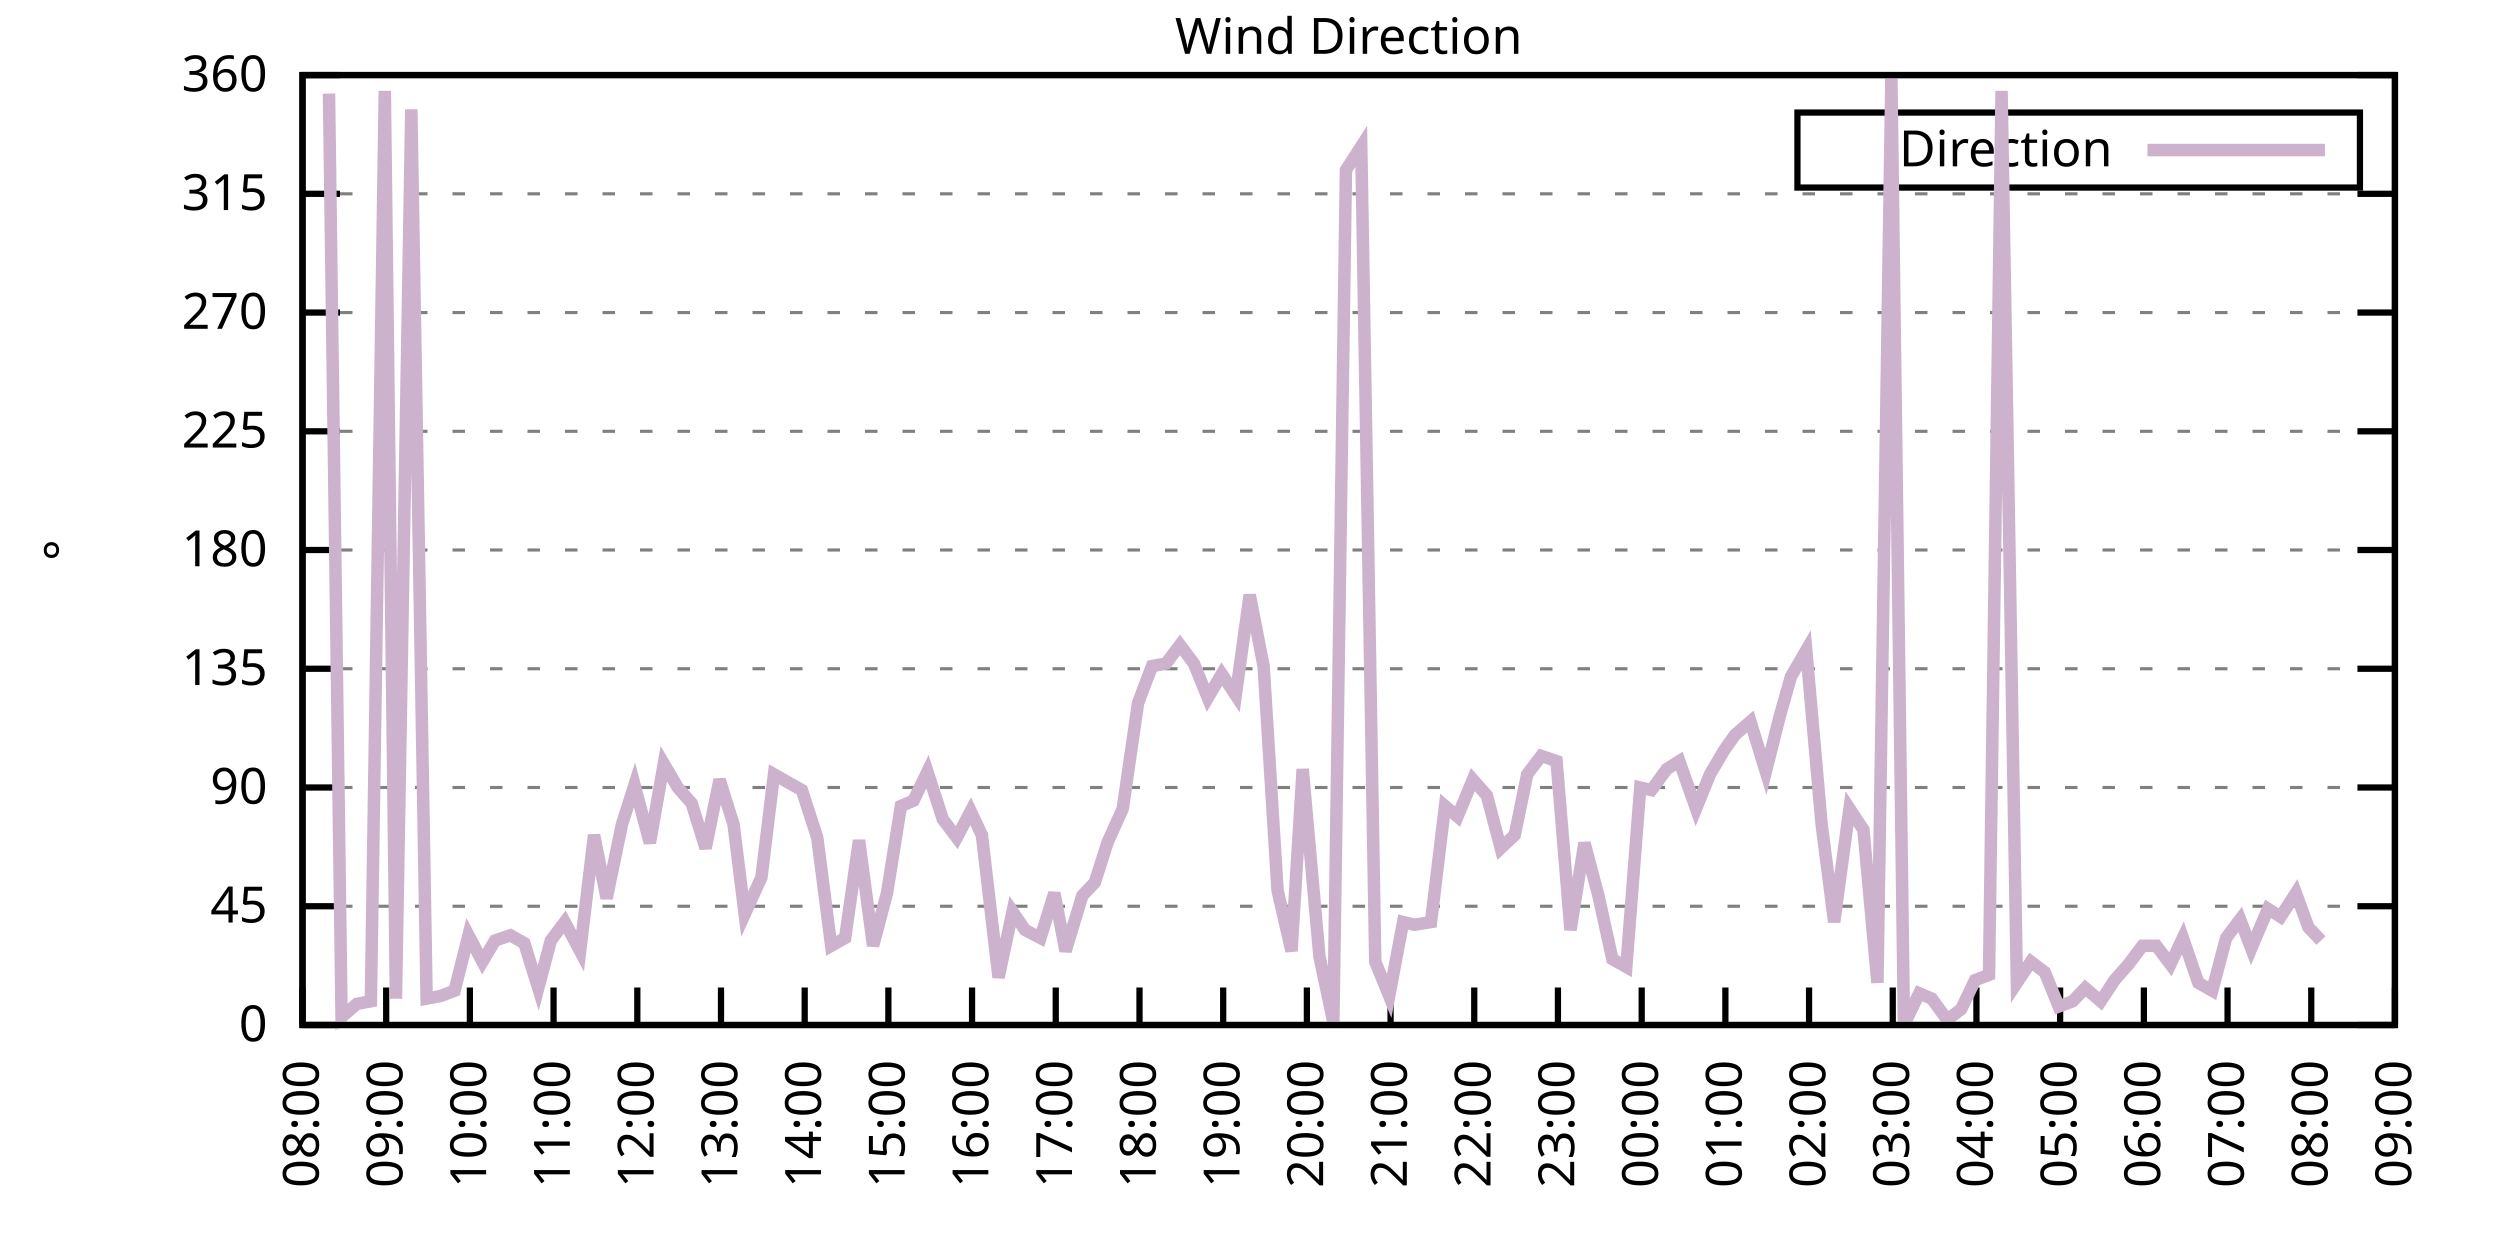
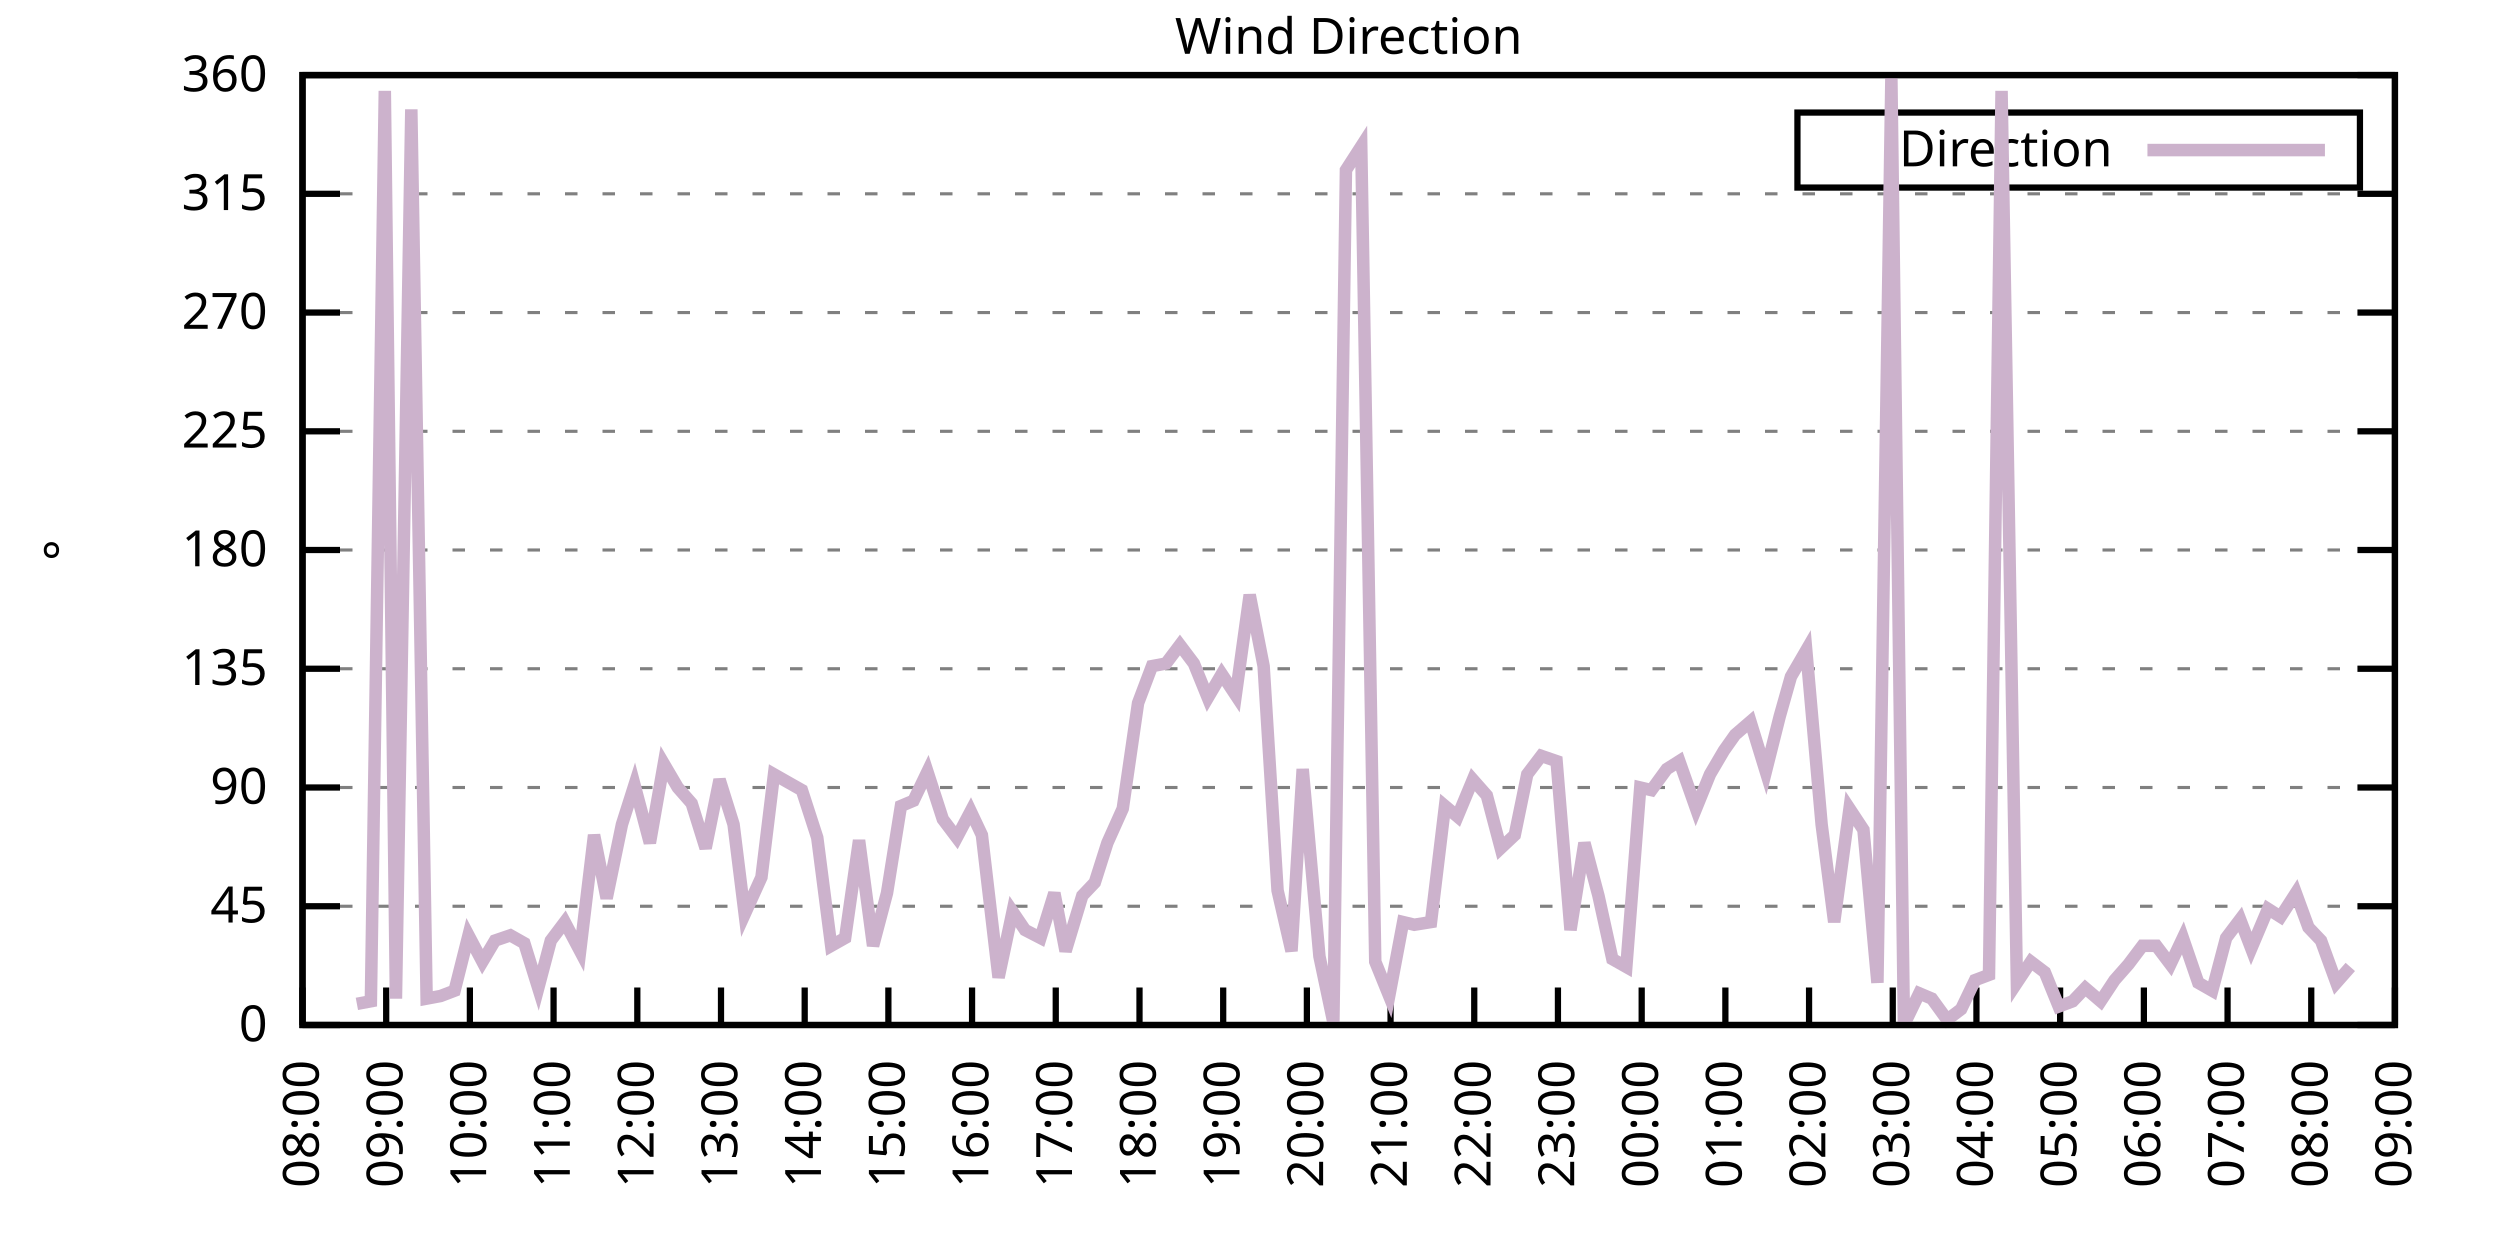
<svg xmlns="http://www.w3.org/2000/svg" xmlns:xlink="http://www.w3.org/1999/xlink" width="400" height="200" viewBox="0 0 400 200">
  <g id="gnuplot_canvas">
    <rect x="0" y="0" width="400" height="200" fill="none" />
    <defs>
      <circle id="gpDot" r="0.5" stroke-width="0.5" stroke="currentColor" />
      <path id="gpPt0" stroke-width="0.333" stroke="currentColor" d="M-1,0 h2 M0,-1 v2" />
      <path id="gpPt1" stroke-width="0.333" stroke="currentColor" d="M-1,-1 L1,1 M1,-1 L-1,1" />
      <path id="gpPt2" stroke-width="0.333" stroke="currentColor" d="M-1,0 L1,0 M0,-1 L0,1 M-1,-1 L1,1 M-1,1 L1,-1" />
      <rect id="gpPt3" stroke-width="0.333" stroke="currentColor" x="-1" y="-1" width="2" height="2" />
      <rect id="gpPt4" stroke-width="0.333" stroke="currentColor" fill="currentColor" x="-1" y="-1" width="2" height="2" />
      <circle id="gpPt5" stroke-width="0.333" stroke="currentColor" cx="0" cy="0" r="1" />
      <use xlink:href="#gpPt5" id="gpPt6" fill="currentColor" stroke="none" />
      <path id="gpPt7" stroke-width="0.333" stroke="currentColor" d="M0,-1.33 L-1.33,0.67 L1.33,0.67 z" />
      <use xlink:href="#gpPt7" id="gpPt8" fill="currentColor" stroke="none" />
      <use xlink:href="#gpPt7" id="gpPt9" stroke="currentColor" transform="rotate(180)" />
      <use xlink:href="#gpPt9" id="gpPt10" fill="currentColor" stroke="none" />
      <use xlink:href="#gpPt3" id="gpPt11" stroke="currentColor" transform="rotate(45)" />
      <use xlink:href="#gpPt11" id="gpPt12" fill="currentColor" stroke="none" />
      <path id="gpPt13" stroke-width="0.333" stroke="currentColor" d="M0,1.330 L1.265,0.411 L0.782,-1.067 L-0.782,-1.076 L-1.265,0.411 z" />
      <use xlink:href="#gpPt13" id="gpPt14" fill="currentColor" stroke="none" />
      <filter id="textbox" filterUnits="objectBoundingBox" x="0" y="0" height="1" width="1">
        <feFlood flood-color="white" flood-opacity="1" result="bgnd" />
        <feComposite in="SourceGraphic" in2="bgnd" operator="atop" />
      </filter>
      <filter id="greybox" filterUnits="objectBoundingBox" x="0" y="0" height="1" width="1">
        <feFlood flood-color="lightgrey" flood-opacity="1" result="grey" />
        <feComposite in="SourceGraphic" in2="grey" operator="atop" />
      </filter>
    </defs>
    <g fill="none" color="white" stroke="currentColor" stroke-width="1.00" stroke-linecap="butt" stroke-linejoin="miter">
</g>
    <g fill="none" color="black" stroke="currentColor" stroke-width="1.00" stroke-linecap="butt" stroke-linejoin="miter">
      <g stroke="none" shape-rendering="crispEdges">
        <polygon fill="rgb(255, 255, 255)" points="48.40,164.00 383.18,164.00 383.18,12.02 48.40,12.02 " />
      </g>
    </g>
    <g fill="none" color="black" stroke="currentColor" stroke-width="1.00" stroke-linecap="butt" stroke-linejoin="miter">
</g>
    <g fill="none" color="black" stroke="black" stroke-width="0.50" stroke-linecap="butt" stroke-linejoin="miter">
</g>
    <g fill="none" color="gray" stroke="currentColor" stroke-width="0.50" stroke-linecap="butt" stroke-linejoin="miter">
      <path stroke="gray" stroke-dasharray="2,4" class="gridline" d="M48.40,164.00 L383.19,164.00  " />
    </g>
    <g fill="none" color="gray" stroke="gray" stroke-width="1.00" stroke-linecap="butt" stroke-linejoin="miter">
</g>
    <g fill="none" color="black" stroke="currentColor" stroke-width="1.00" stroke-linecap="butt" stroke-linejoin="miter">
      <path stroke="black" d="M48.40,164.00 L54.40,164.00 M383.19,164.00 L377.19,164.00  " />
      <g transform="translate(42.80,166.60)" stroke="none" fill="black" font-family="Sans" font-size="8.00" text-anchor="end">
        <text>
          <tspan font-family="Sans"> 0</tspan>
        </text>
      </g>
    </g>
    <g fill="none" color="black" stroke="currentColor" stroke-width="1.00" stroke-linecap="butt" stroke-linejoin="miter">
</g>
    <g fill="none" color="black" stroke="black" stroke-width="0.50" stroke-linecap="butt" stroke-linejoin="miter">
</g>
    <g fill="none" color="gray" stroke="currentColor" stroke-width="0.50" stroke-linecap="butt" stroke-linejoin="miter">
      <path stroke="gray" stroke-dasharray="2,4" class="gridline" d="M48.40,145.00 L383.19,145.00  " />
    </g>
    <g fill="none" color="gray" stroke="gray" stroke-width="1.00" stroke-linecap="butt" stroke-linejoin="miter">
</g>
    <g fill="none" color="black" stroke="currentColor" stroke-width="1.00" stroke-linecap="butt" stroke-linejoin="miter">
      <path stroke="black" d="M48.40,145.00 L54.40,145.00 M383.19,145.00 L377.19,145.00  " />
      <g transform="translate(42.80,147.60)" stroke="none" fill="black" font-family="Sans" font-size="8.00" text-anchor="end">
        <text>
          <tspan font-family="Sans"> 45</tspan>
        </text>
      </g>
    </g>
    <g fill="none" color="black" stroke="currentColor" stroke-width="1.00" stroke-linecap="butt" stroke-linejoin="miter">
</g>
    <g fill="none" color="black" stroke="black" stroke-width="0.50" stroke-linecap="butt" stroke-linejoin="miter">
</g>
    <g fill="none" color="gray" stroke="currentColor" stroke-width="0.50" stroke-linecap="butt" stroke-linejoin="miter">
      <path stroke="gray" stroke-dasharray="2,4" class="gridline" d="M48.40,126.00 L383.19,126.00  " />
    </g>
    <g fill="none" color="gray" stroke="gray" stroke-width="1.00" stroke-linecap="butt" stroke-linejoin="miter">
</g>
    <g fill="none" color="black" stroke="currentColor" stroke-width="1.00" stroke-linecap="butt" stroke-linejoin="miter">
      <path stroke="black" d="M48.40,126.00 L54.40,126.00 M383.19,126.00 L377.19,126.00  " />
      <g transform="translate(42.80,128.60)" stroke="none" fill="black" font-family="Sans" font-size="8.00" text-anchor="end">
        <text>
          <tspan font-family="Sans"> 90</tspan>
        </text>
      </g>
    </g>
    <g fill="none" color="black" stroke="currentColor" stroke-width="1.00" stroke-linecap="butt" stroke-linejoin="miter">
</g>
    <g fill="none" color="black" stroke="black" stroke-width="0.50" stroke-linecap="butt" stroke-linejoin="miter">
</g>
    <g fill="none" color="gray" stroke="currentColor" stroke-width="0.50" stroke-linecap="butt" stroke-linejoin="miter">
      <path stroke="gray" stroke-dasharray="2,4" class="gridline" d="M48.40,107.00 L383.19,107.00  " />
    </g>
    <g fill="none" color="gray" stroke="gray" stroke-width="1.00" stroke-linecap="butt" stroke-linejoin="miter">
</g>
    <g fill="none" color="black" stroke="currentColor" stroke-width="1.00" stroke-linecap="butt" stroke-linejoin="miter">
      <path stroke="black" d="M48.40,107.00 L54.40,107.00 M383.19,107.00 L377.19,107.00  " />
      <g transform="translate(42.80,109.60)" stroke="none" fill="black" font-family="Sans" font-size="8.00" text-anchor="end">
        <text>
          <tspan font-family="Sans"> 135</tspan>
        </text>
      </g>
    </g>
    <g fill="none" color="black" stroke="currentColor" stroke-width="1.00" stroke-linecap="butt" stroke-linejoin="miter">
</g>
    <g fill="none" color="black" stroke="black" stroke-width="0.50" stroke-linecap="butt" stroke-linejoin="miter">
</g>
    <g fill="none" color="gray" stroke="currentColor" stroke-width="0.50" stroke-linecap="butt" stroke-linejoin="miter">
      <path stroke="gray" stroke-dasharray="2,4" class="gridline" d="M48.40,88.00 L383.19,88.00  " />
    </g>
    <g fill="none" color="gray" stroke="gray" stroke-width="1.00" stroke-linecap="butt" stroke-linejoin="miter">
</g>
    <g fill="none" color="black" stroke="currentColor" stroke-width="1.00" stroke-linecap="butt" stroke-linejoin="miter">
      <path stroke="black" d="M48.40,88.00 L54.40,88.00 M383.19,88.00 L377.19,88.00  " />
      <g transform="translate(42.80,90.60)" stroke="none" fill="black" font-family="Sans" font-size="8.00" text-anchor="end">
        <text>
          <tspan font-family="Sans"> 180</tspan>
        </text>
      </g>
    </g>
    <g fill="none" color="black" stroke="currentColor" stroke-width="1.00" stroke-linecap="butt" stroke-linejoin="miter">
</g>
    <g fill="none" color="black" stroke="black" stroke-width="0.50" stroke-linecap="butt" stroke-linejoin="miter">
</g>
    <g fill="none" color="gray" stroke="currentColor" stroke-width="0.50" stroke-linecap="butt" stroke-linejoin="miter">
      <path stroke="gray" stroke-dasharray="2,4" class="gridline" d="M48.40,69.01 L383.19,69.01  " />
    </g>
    <g fill="none" color="gray" stroke="gray" stroke-width="1.00" stroke-linecap="butt" stroke-linejoin="miter">
</g>
    <g fill="none" color="black" stroke="currentColor" stroke-width="1.00" stroke-linecap="butt" stroke-linejoin="miter">
      <path stroke="black" d="M48.40,69.01 L54.40,69.01 M383.19,69.01 L377.19,69.01  " />
      <g transform="translate(42.80,71.61)" stroke="none" fill="black" font-family="Sans" font-size="8.00" text-anchor="end">
        <text>
          <tspan font-family="Sans"> 225</tspan>
        </text>
      </g>
    </g>
    <g fill="none" color="black" stroke="currentColor" stroke-width="1.00" stroke-linecap="butt" stroke-linejoin="miter">
</g>
    <g fill="none" color="black" stroke="black" stroke-width="0.50" stroke-linecap="butt" stroke-linejoin="miter">
</g>
    <g fill="none" color="gray" stroke="currentColor" stroke-width="0.50" stroke-linecap="butt" stroke-linejoin="miter">
      <path stroke="gray" stroke-dasharray="2,4" class="gridline" d="M48.40,50.01 L383.19,50.01  " />
    </g>
    <g fill="none" color="gray" stroke="gray" stroke-width="1.00" stroke-linecap="butt" stroke-linejoin="miter">
</g>
    <g fill="none" color="black" stroke="currentColor" stroke-width="1.00" stroke-linecap="butt" stroke-linejoin="miter">
      <path stroke="black" d="M48.40,50.01 L54.40,50.01 M383.19,50.01 L377.19,50.01  " />
      <g transform="translate(42.80,52.61)" stroke="none" fill="black" font-family="Sans" font-size="8.00" text-anchor="end">
        <text>
          <tspan font-family="Sans"> 270</tspan>
        </text>
      </g>
    </g>
    <g fill="none" color="black" stroke="currentColor" stroke-width="1.00" stroke-linecap="butt" stroke-linejoin="miter">
</g>
    <g fill="none" color="black" stroke="black" stroke-width="0.50" stroke-linecap="butt" stroke-linejoin="miter">
</g>
    <g fill="none" color="gray" stroke="currentColor" stroke-width="0.50" stroke-linecap="butt" stroke-linejoin="miter">
      <path stroke="gray" stroke-dasharray="2,4" class="gridline" d="M48.40,31.01 L383.19,31.01  " />
    </g>
    <g fill="none" color="gray" stroke="gray" stroke-width="1.00" stroke-linecap="butt" stroke-linejoin="miter">
</g>
    <g fill="none" color="black" stroke="currentColor" stroke-width="1.00" stroke-linecap="butt" stroke-linejoin="miter">
      <path stroke="black" d="M48.40,31.01 L54.40,31.01 M383.19,31.01 L377.19,31.01  " />
      <g transform="translate(42.80,33.61)" stroke="none" fill="black" font-family="Sans" font-size="8.00" text-anchor="end">
        <text>
          <tspan font-family="Sans"> 315</tspan>
        </text>
      </g>
    </g>
    <g fill="none" color="black" stroke="currentColor" stroke-width="1.00" stroke-linecap="butt" stroke-linejoin="miter">
</g>
    <g fill="none" color="black" stroke="black" stroke-width="0.50" stroke-linecap="butt" stroke-linejoin="miter">
</g>
    <g fill="none" color="gray" stroke="currentColor" stroke-width="0.50" stroke-linecap="butt" stroke-linejoin="miter">
      <path stroke="gray" stroke-dasharray="2,4" class="gridline" d="M48.40,12.01 L383.19,12.01  " />
    </g>
    <g fill="none" color="gray" stroke="gray" stroke-width="1.00" stroke-linecap="butt" stroke-linejoin="miter">
</g>
    <g fill="none" color="black" stroke="currentColor" stroke-width="1.00" stroke-linecap="butt" stroke-linejoin="miter">
      <path stroke="black" d="M48.40,12.01 L54.40,12.01 M383.19,12.01 L377.19,12.01  " />
      <g transform="translate(42.80,14.61)" stroke="none" fill="black" font-family="Sans" font-size="8.00" text-anchor="end">
        <text>
          <tspan font-family="Sans"> 360</tspan>
        </text>
      </g>
    </g>
    <g fill="none" color="black" stroke="currentColor" stroke-width="1.00" stroke-linecap="butt" stroke-linejoin="miter">
      <path stroke="black" d="M48.40,164.00 L48.40,158.00  " />
      <g transform="translate(51.00,169.60) rotate(270.00)" stroke="none" fill="black" font-family="Sans" font-size="8.00" text-anchor="end">
        <text>
          <tspan font-family="Sans">08:00</tspan>
        </text>
      </g>
    </g>
    <g fill="none" color="black" stroke="currentColor" stroke-width="1.00" stroke-linecap="butt" stroke-linejoin="miter">
      <path stroke="black" d="M61.79,164.00 L61.79,158.00  " />
      <g transform="translate(64.39,169.60) rotate(270.00)" stroke="none" fill="black" font-family="Sans" font-size="8.00" text-anchor="end">
        <text>
          <tspan font-family="Sans">09:00</tspan>
        </text>
      </g>
    </g>
    <g fill="none" color="black" stroke="currentColor" stroke-width="1.00" stroke-linecap="butt" stroke-linejoin="miter">
      <path stroke="black" d="M75.18,164.00 L75.18,158.00  " />
      <g transform="translate(77.78,169.60) rotate(270.00)" stroke="none" fill="black" font-family="Sans" font-size="8.00" text-anchor="end">
        <text>
          <tspan font-family="Sans">10:00</tspan>
        </text>
      </g>
    </g>
    <g fill="none" color="black" stroke="currentColor" stroke-width="1.00" stroke-linecap="butt" stroke-linejoin="miter">
      <path stroke="black" d="M88.57,164.00 L88.57,158.00  " />
      <g transform="translate(91.17,169.60) rotate(270.00)" stroke="none" fill="black" font-family="Sans" font-size="8.00" text-anchor="end">
        <text>
          <tspan font-family="Sans">11:00</tspan>
        </text>
      </g>
    </g>
    <g fill="none" color="black" stroke="currentColor" stroke-width="1.00" stroke-linecap="butt" stroke-linejoin="miter">
      <path stroke="black" d="M101.97,164.00 L101.97,158.00  " />
      <g transform="translate(104.57,169.60) rotate(270.00)" stroke="none" fill="black" font-family="Sans" font-size="8.00" text-anchor="end">
        <text>
          <tspan font-family="Sans">12:00</tspan>
        </text>
      </g>
    </g>
    <g fill="none" color="black" stroke="currentColor" stroke-width="1.00" stroke-linecap="butt" stroke-linejoin="miter">
      <path stroke="black" d="M115.36,164.00 L115.36,158.00  " />
      <g transform="translate(117.96,169.60) rotate(270.00)" stroke="none" fill="black" font-family="Sans" font-size="8.00" text-anchor="end">
        <text>
          <tspan font-family="Sans">13:00</tspan>
        </text>
      </g>
    </g>
    <g fill="none" color="black" stroke="currentColor" stroke-width="1.00" stroke-linecap="butt" stroke-linejoin="miter">
      <path stroke="black" d="M128.75,164.00 L128.75,158.00  " />
      <g transform="translate(131.35,169.60) rotate(270.00)" stroke="none" fill="black" font-family="Sans" font-size="8.00" text-anchor="end">
        <text>
          <tspan font-family="Sans">14:00</tspan>
        </text>
      </g>
    </g>
    <g fill="none" color="black" stroke="currentColor" stroke-width="1.00" stroke-linecap="butt" stroke-linejoin="miter">
      <path stroke="black" d="M142.14,164.00 L142.14,158.00  " />
      <g transform="translate(144.74,169.60) rotate(270.00)" stroke="none" fill="black" font-family="Sans" font-size="8.00" text-anchor="end">
        <text>
          <tspan font-family="Sans">15:00</tspan>
        </text>
      </g>
    </g>
    <g fill="none" color="black" stroke="currentColor" stroke-width="1.00" stroke-linecap="butt" stroke-linejoin="miter">
      <path stroke="black" d="M155.53,164.00 L155.53,158.00  " />
      <g transform="translate(158.13,169.60) rotate(270.00)" stroke="none" fill="black" font-family="Sans" font-size="8.00" text-anchor="end">
        <text>
          <tspan font-family="Sans">16:00</tspan>
        </text>
      </g>
    </g>
    <g fill="none" color="black" stroke="currentColor" stroke-width="1.00" stroke-linecap="butt" stroke-linejoin="miter">
      <path stroke="black" d="M168.92,164.00 L168.92,158.00  " />
      <g transform="translate(171.52,169.60) rotate(270.00)" stroke="none" fill="black" font-family="Sans" font-size="8.00" text-anchor="end">
        <text>
          <tspan font-family="Sans">17:00</tspan>
        </text>
      </g>
    </g>
    <g fill="none" color="black" stroke="currentColor" stroke-width="1.00" stroke-linecap="butt" stroke-linejoin="miter">
      <path stroke="black" d="M182.32,164.00 L182.32,158.00  " />
      <g transform="translate(184.92,169.60) rotate(270.00)" stroke="none" fill="black" font-family="Sans" font-size="8.00" text-anchor="end">
        <text>
          <tspan font-family="Sans">18:00</tspan>
        </text>
      </g>
    </g>
    <g fill="none" color="black" stroke="currentColor" stroke-width="1.00" stroke-linecap="butt" stroke-linejoin="miter">
      <path stroke="black" d="M195.71,164.00 L195.71,158.00  " />
      <g transform="translate(198.31,169.60) rotate(270.00)" stroke="none" fill="black" font-family="Sans" font-size="8.00" text-anchor="end">
        <text>
          <tspan font-family="Sans">19:00</tspan>
        </text>
      </g>
    </g>
    <g fill="none" color="black" stroke="currentColor" stroke-width="1.00" stroke-linecap="butt" stroke-linejoin="miter">
      <path stroke="black" d="M209.10,164.00 L209.10,158.00  " />
      <g transform="translate(211.70,169.60) rotate(270.00)" stroke="none" fill="black" font-family="Sans" font-size="8.00" text-anchor="end">
        <text>
          <tspan font-family="Sans">20:00</tspan>
        </text>
      </g>
    </g>
    <g fill="none" color="black" stroke="currentColor" stroke-width="1.00" stroke-linecap="butt" stroke-linejoin="miter">
      <path stroke="black" d="M222.49,164.00 L222.49,158.00  " />
      <g transform="translate(225.09,169.60) rotate(270.00)" stroke="none" fill="black" font-family="Sans" font-size="8.00" text-anchor="end">
        <text>
          <tspan font-family="Sans">21:00</tspan>
        </text>
      </g>
    </g>
    <g fill="none" color="black" stroke="currentColor" stroke-width="1.00" stroke-linecap="butt" stroke-linejoin="miter">
      <path stroke="black" d="M235.88,164.00 L235.88,158.00  " />
      <g transform="translate(238.48,169.60) rotate(270.00)" stroke="none" fill="black" font-family="Sans" font-size="8.00" text-anchor="end">
        <text>
          <tspan font-family="Sans">22:00</tspan>
        </text>
      </g>
    </g>
    <g fill="none" color="black" stroke="currentColor" stroke-width="1.00" stroke-linecap="butt" stroke-linejoin="miter">
      <path stroke="black" d="M249.27,164.00 L249.27,158.00  " />
      <g transform="translate(251.87,169.60) rotate(270.00)" stroke="none" fill="black" font-family="Sans" font-size="8.00" text-anchor="end">
        <text>
          <tspan font-family="Sans">23:00</tspan>
        </text>
      </g>
    </g>
    <g fill="none" color="black" stroke="currentColor" stroke-width="1.00" stroke-linecap="butt" stroke-linejoin="miter">
      <path stroke="black" d="M262.67,164.00 L262.67,158.00  " />
      <g transform="translate(265.27,169.60) rotate(270.00)" stroke="none" fill="black" font-family="Sans" font-size="8.00" text-anchor="end">
        <text>
          <tspan font-family="Sans">00:00</tspan>
        </text>
      </g>
    </g>
    <g fill="none" color="black" stroke="currentColor" stroke-width="1.00" stroke-linecap="butt" stroke-linejoin="miter">
      <path stroke="black" d="M276.06,164.00 L276.06,158.00  " />
      <g transform="translate(278.66,169.60) rotate(270.00)" stroke="none" fill="black" font-family="Sans" font-size="8.00" text-anchor="end">
        <text>
          <tspan font-family="Sans">01:00</tspan>
        </text>
      </g>
    </g>
    <g fill="none" color="black" stroke="currentColor" stroke-width="1.00" stroke-linecap="butt" stroke-linejoin="miter">
      <path stroke="black" d="M289.45,164.00 L289.45,158.00  " />
      <g transform="translate(292.05,169.60) rotate(270.00)" stroke="none" fill="black" font-family="Sans" font-size="8.00" text-anchor="end">
        <text>
          <tspan font-family="Sans">02:00</tspan>
        </text>
      </g>
    </g>
    <g fill="none" color="black" stroke="currentColor" stroke-width="1.00" stroke-linecap="butt" stroke-linejoin="miter">
      <path stroke="black" d="M302.84,164.00 L302.84,158.00  " />
      <g transform="translate(305.44,169.60) rotate(270.00)" stroke="none" fill="black" font-family="Sans" font-size="8.00" text-anchor="end">
        <text>
          <tspan font-family="Sans">03:00</tspan>
        </text>
      </g>
    </g>
    <g fill="none" color="black" stroke="currentColor" stroke-width="1.00" stroke-linecap="butt" stroke-linejoin="miter">
      <path stroke="black" d="M316.23,164.00 L316.23,158.00  " />
      <g transform="translate(318.83,169.60) rotate(270.00)" stroke="none" fill="black" font-family="Sans" font-size="8.00" text-anchor="end">
        <text>
          <tspan font-family="Sans">04:00</tspan>
        </text>
      </g>
    </g>
    <g fill="none" color="black" stroke="currentColor" stroke-width="1.00" stroke-linecap="butt" stroke-linejoin="miter">
      <path stroke="black" d="M329.62,164.00 L329.62,158.00  " />
      <g transform="translate(332.22,169.60) rotate(270.00)" stroke="none" fill="black" font-family="Sans" font-size="8.00" text-anchor="end">
        <text>
          <tspan font-family="Sans">05:00</tspan>
        </text>
      </g>
    </g>
    <g fill="none" color="black" stroke="currentColor" stroke-width="1.00" stroke-linecap="butt" stroke-linejoin="miter">
      <path stroke="black" d="M343.02,164.00 L343.02,158.00  " />
      <g transform="translate(345.62,169.60) rotate(270.00)" stroke="none" fill="black" font-family="Sans" font-size="8.00" text-anchor="end">
        <text>
          <tspan font-family="Sans">06:00</tspan>
        </text>
      </g>
    </g>
    <g fill="none" color="black" stroke="currentColor" stroke-width="1.00" stroke-linecap="butt" stroke-linejoin="miter">
      <path stroke="black" d="M356.41,164.00 L356.41,158.00  " />
      <g transform="translate(359.01,169.60) rotate(270.00)" stroke="none" fill="black" font-family="Sans" font-size="8.00" text-anchor="end">
        <text>
          <tspan font-family="Sans">07:00</tspan>
        </text>
      </g>
    </g>
    <g fill="none" color="black" stroke="currentColor" stroke-width="1.00" stroke-linecap="butt" stroke-linejoin="miter">
      <path stroke="black" d="M369.80,164.00 L369.80,158.00  " />
      <g transform="translate(372.40,169.60) rotate(270.00)" stroke="none" fill="black" font-family="Sans" font-size="8.00" text-anchor="end">
        <text>
          <tspan font-family="Sans">08:00</tspan>
        </text>
      </g>
    </g>
    <g fill="none" color="black" stroke="currentColor" stroke-width="1.00" stroke-linecap="butt" stroke-linejoin="miter">
      <path stroke="black" d="M383.19,164.00 L383.19,158.00  " />
      <g transform="translate(385.79,169.60) rotate(270.00)" stroke="none" fill="black" font-family="Sans" font-size="8.00" text-anchor="end">
        <text>
          <tspan font-family="Sans">09:00</tspan>
        </text>
      </g>
    </g>
    <g fill="none" color="black" stroke="currentColor" stroke-width="1.00" stroke-linecap="butt" stroke-linejoin="miter">
</g>
    <g fill="none" color="black" stroke="currentColor" stroke-width="1.00" stroke-linecap="butt" stroke-linejoin="miter">
      <path stroke="black" d="M48.40,12.01 L48.40,164.00 L383.19,164.00 L383.19,12.01 L48.40,12.01 Z  " />
    </g>
    <g fill="none" color="black" stroke="currentColor" stroke-width="1.00" stroke-linecap="butt" stroke-linejoin="miter">
</g>
    <g fill="none" color="black" stroke="currentColor" stroke-width="1.00" stroke-linecap="butt" stroke-linejoin="miter">
      <path stroke="black" d="M287.59,30.01 L287.59,18.01 L377.59,18.01 L377.59,30.01 L287.59,30.01 Z  " />
    </g>
    <g id="Wind_direction_plot_1">
      <g fill="none" color="white" stroke="black" stroke-width="2.00" stroke-linecap="butt" stroke-linejoin="miter">
</g>
      <g fill="none" color="black" stroke="currentColor" stroke-width="2.00" stroke-linecap="butt" stroke-linejoin="miter">
        <g transform="translate(337.99,26.61)" stroke="none" fill="black" font-family="Sans" font-size="8.00" text-anchor="end">
          <text>
            <tspan font-family="Sans">Direction</tspan>
          </text>
        </g>
      </g>
      <g fill="none" color="black" stroke="currentColor" stroke-width="2.00" stroke-linecap="butt" stroke-linejoin="miter">
-         <path stroke="rgb(204, 178, 204)" d="M343.59,24.01 L371.99,24.01 M52.64,14.97 L54.65,162.73 L57.10,160.62 L59.34,160.20 L61.57,14.54 L63.35,159.78   L65.81,17.50 L68.26,159.78 L70.50,159.36 L72.73,158.51 L74.96,149.65 L77.19,153.87 L79.20,150.49 L81.66,149.65   L83.89,150.91 L86.12,158.09 L88.13,150.49 L90.36,147.53 L92.82,152.18 L95.05,133.60 L97.06,143.73 L99.51,131.91   L101.52,125.58 L103.98,134.87 L106.21,122.20 L108.44,126.00 L110.67,128.54 L112.90,135.71 L115.13,124.74 L117.37,131.91   L119.15,146.27 L121.83,140.36 L123.84,123.89 L126.07,125.16 L128.30,126.42 L130.76,134.02 L132.99,151.33 L135.22,150.07   L137.45,134.45 L139.69,151.33 L141.92,142.89 L144.15,128.96 L146.16,128.11 L148.39,123.47 L150.85,131.07 L153.08,134.02   L155.31,129.80 L157.10,133.60 L159.77,156.40 L162.01,145.85 L164.01,148.80 L166.47,150.07 L168.70,142.89 L170.49,152.18   L173.17,143.31 L175.17,141.20 L177.18,134.87 L179.64,129.38 L182.09,112.49 L184.32,106.58 L186.56,106.16 L188.79,103.20   L191.02,106.16 L193.25,111.65 L195.48,107.85 L197.72,111.23 L199.95,95.18 L202.18,106.58 L204.41,142.47 L206.64,152.18   L208.43,123.05 L211.11,153.02 L213.34,163.58 L215.35,27.21 L217.80,23.41 L220.04,153.87 L222.27,159.36 L224.50,147.53   L226.29,147.96 L228.96,147.53 L231.20,128.96 L233.20,130.65 L235.66,124.74 L237.89,127.27 L240.12,135.71 L242.36,133.60   L244.36,123.89 L246.60,120.94 L249.05,121.78 L251.28,148.80 L253.51,134.87 L255.75,143.31 L257.98,153.45 L260.21,154.71   L262.44,126.00 L264.23,126.42 L266.68,123.05 L268.69,121.78 L271.37,129.38 L273.60,123.89 L275.83,120.09 L277.62,117.56   L280.07,115.45 L282.53,123.47 L284.76,114.60 L286.55,108.27 L289.00,104.05 L291.46,131.91 L293.47,147.53 L295.92,129.38   L298.15,132.76 L300.39,157.24 L302.62,12.43 L304.63,164.00 L307.08,158.93 L309.09,159.78 L311.54,163.16 L313.78,161.47   L316.01,156.82 L318.24,155.98 L320.25,14.54 L322.70,157.24 L324.94,153.87 L327.17,155.56 L329.40,161.04 L331.63,160.20   L333.64,158.09 L336.10,160.20 L338.33,156.82 L340.56,154.29 L342.79,151.33 L345.02,151.33 L347.26,154.29 L349.26,150.07   L351.72,157.24 L353.95,158.51 L356.18,150.07 L358.42,147.11 L360.20,151.76 L362.88,145.42 L364.89,146.69 L367.34,142.89   L369.35,148.38 L371.36,150.49  " />
+         <path stroke="rgb(204, 178, 204)" d="M343.59,24.01 L371.99,24.01 M57.10,160.62 L59.34,160.20 L61.57,14.54 L63.35,159.78 L65.81,17.50 L68.26,159.78   L70.50,159.36 L72.73,158.51 L74.96,149.65 L77.19,153.87 L79.20,150.49 L81.66,149.65 L83.89,150.91 L86.12,158.09   L88.13,150.49 L90.36,147.53 L92.82,152.18 L95.05,133.60 L97.06,143.73 L99.51,131.91 L101.52,125.58 L103.98,134.87   L106.21,122.20 L108.44,126.00 L110.67,128.54 L112.90,135.71 L115.13,124.74 L117.37,131.91 L119.15,146.27 L121.83,140.36   L123.84,123.89 L126.07,125.16 L128.30,126.42 L130.76,134.02 L132.99,151.33 L135.22,150.07 L137.45,134.45 L139.69,151.33   L141.92,142.89 L144.15,128.96 L146.16,128.11 L148.39,123.47 L150.85,131.07 L153.08,134.02 L155.31,129.80 L157.10,133.60   L159.77,156.40 L162.01,145.85 L164.01,148.80 L166.47,150.07 L168.70,142.89 L170.49,152.18 L173.17,143.31 L175.17,141.20   L177.18,134.87 L179.64,129.38 L182.09,112.49 L184.32,106.58 L186.56,106.16 L188.79,103.20 L191.02,106.16 L193.25,111.65   L195.48,107.85 L197.72,111.23 L199.95,95.18 L202.18,106.58 L204.41,142.47 L206.64,152.18 L208.43,123.05 L211.11,153.02   L213.34,163.58 L215.35,27.21 L217.80,23.41 L220.04,153.87 L222.27,159.36 L224.50,147.53 L226.29,147.96 L228.96,147.53   L231.20,128.96 L233.20,130.65 L235.66,124.74 L237.89,127.27 L240.12,135.71 L242.36,133.60 L244.36,123.89 L246.60,120.94   L249.05,121.78 L251.28,148.80 L253.51,134.87 L255.75,143.31 L257.98,153.45 L260.21,154.71 L262.44,126.00 L264.23,126.42   L266.68,123.05 L268.69,121.78 L271.37,129.38 L273.60,123.89 L275.83,120.09 L277.62,117.56 L280.07,115.45 L282.53,123.47   L284.76,114.60 L286.55,108.27 L289.00,104.05 L291.46,131.91 L293.47,147.53 L295.92,129.38 L298.15,132.76 L300.39,157.24   L302.62,12.43 L304.63,164.00 L307.08,158.93 L309.09,159.78 L311.54,163.16 L313.78,161.47 L316.01,156.82 L318.24,155.98   L320.25,14.54 L322.70,157.24 L324.94,153.87 L327.17,155.56 L329.40,161.04 L331.63,160.20 L333.64,158.09 L336.10,160.20   L338.33,156.82 L340.56,154.29 L342.79,151.33 L345.02,151.33 L347.26,154.29 L349.26,150.07 L351.72,157.24 L353.95,158.51   L356.18,150.07 L358.42,147.11 L360.20,151.76 L362.88,145.42 L364.89,146.69 L367.34,142.89 L369.35,148.38 L371.36,150.49   L373.82,157.24 L376.05,154.71  " />
      </g>
    </g>
    <g fill="none" color="black" stroke="currentColor" stroke-width="2.00" stroke-linecap="butt" stroke-linejoin="miter">
</g>
    <g fill="none" color="black" stroke="black" stroke-width="1.00" stroke-linecap="butt" stroke-linejoin="miter">
</g>
    <g fill="none" color="black" stroke="currentColor" stroke-width="1.00" stroke-linecap="butt" stroke-linejoin="miter">
      <path stroke="black" d="M48.40,12.01 L48.40,164.00 L383.19,164.00 L383.19,12.01 L48.40,12.01 Z  " />
      <g transform="translate(12.80,88.01) rotate(270.00)" stroke="none" fill="black" font-family="Sans" font-size="8.00" text-anchor="middle">
        <text>
          <tspan font-family="Sans">°</tspan>
        </text>
      </g>
    </g>
    <g fill="none" color="black" stroke="currentColor" stroke-width="1.00" stroke-linecap="butt" stroke-linejoin="miter">
</g>
    <g fill="none" color="black" stroke="currentColor" stroke-width="1.00" stroke-linecap="butt" stroke-linejoin="miter">
      <g transform="translate(215.79,8.61)" stroke="none" fill="black" font-family="Sans" font-size="8.00" text-anchor="middle">
        <text>
          <tspan font-family="Sans">Wind Direction</tspan>
        </text>
      </g>
    </g>
    <g fill="none" color="black" stroke="currentColor" stroke-width="1.00" stroke-linecap="butt" stroke-linejoin="miter">
</g>
  </g>
</svg>
